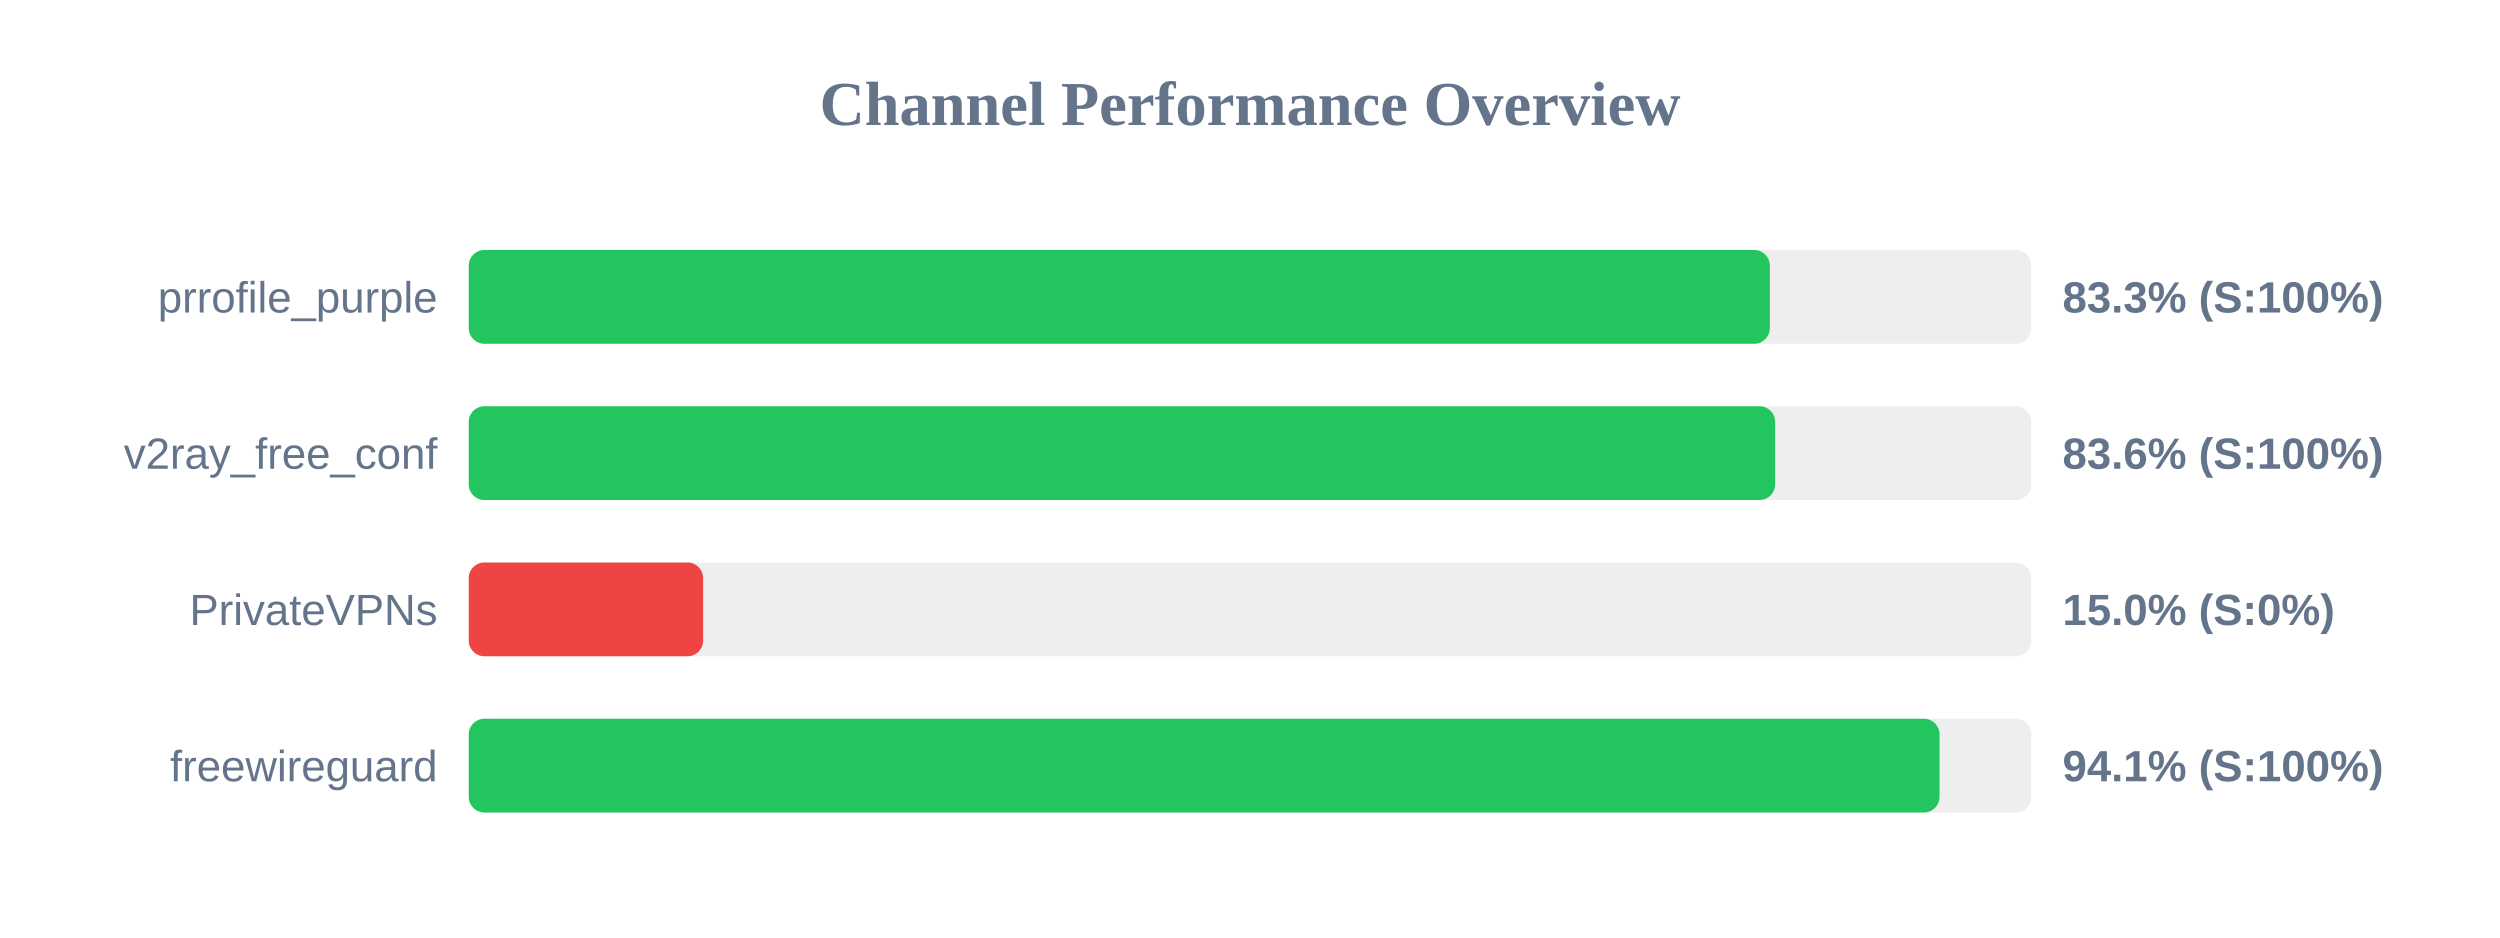
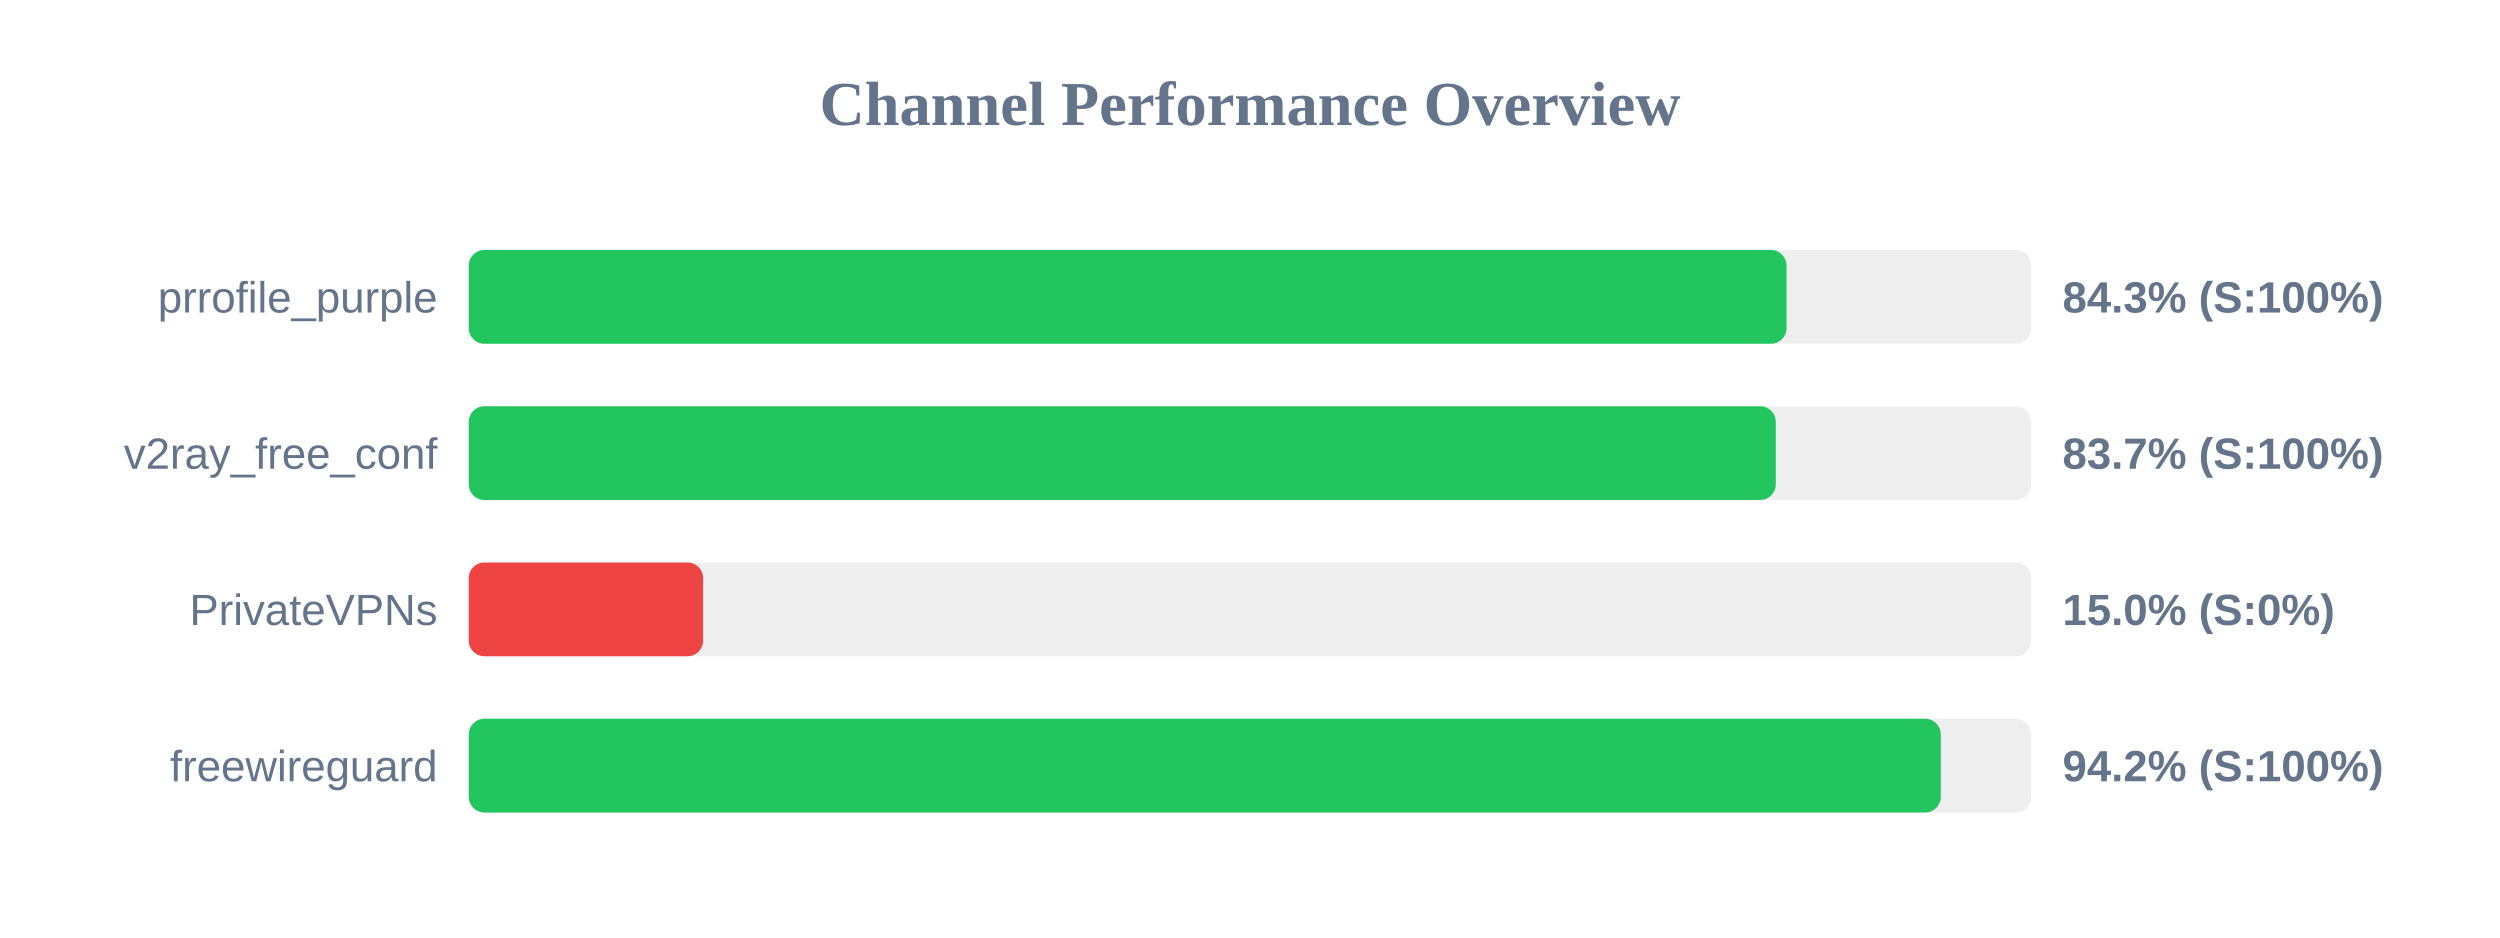
<svg xmlns="http://www.w3.org/2000/svg" width="800" height="300" version="1.1">
  <style>
        .row { font: 14px Arial; fill: #64748b; }
        .score { font: bold 14px Arial; fill: #64748b; }
    </style>
  <text x="400" y="40" text-anchor="middle" font-size="20px" font-weight="bold" fill="#64748b">Channel Performance Overview</text>
  <rect x="150" y="80" width="500" height="30" fill="#eee" rx="5" />
-   <rect x="150" y="80" width="416.35" height="30" fill="#22c55e" rx="5" />
+   <rect x="150" y="80" width="421.7" height="30" fill="#22c55e" rx="5" />
  <text x="140" y="100" text-anchor="end" class="row">prrofile_purple</text>
-   <text x="660" y="100" text-anchor="start" class="score">83.3% (S:100%)</text>
+   <text x="660" y="100" text-anchor="start" class="score">84.3% (S:100%)</text>
  <rect x="150" y="130" width="500" height="30" fill="#eee" rx="5" />
-   <rect x="150" y="130" width="418.05" height="30" fill="#22c55e" rx="5" />
+   <rect x="150" y="130" width="418.25" height="30" fill="#22c55e" rx="5" />
  <text x="140" y="150" text-anchor="end" class="row">v2ray_free_conf</text>
-   <text x="660" y="150" text-anchor="start" class="score">83.6% (S:100%)</text>
+   <text x="660" y="150" text-anchor="start" class="score">83.7% (S:100%)</text>
  <rect x="150" y="180" width="500" height="30" fill="#eee" rx="5" />
  <rect x="150" y="180" width="75.0" height="30" fill="#ef4444" rx="5" />
  <text x="140" y="200" text-anchor="end" class="row">PrivateVPNs</text>
  <text x="660" y="200" text-anchor="start" class="score">15.0% (S:0%)</text>
  <rect x="150" y="230" width="500" height="30" fill="#eee" rx="5" />
-   <rect x="150" y="230" width="470.65" height="30" fill="#22c55e" rx="5" />
+   <rect x="150" y="230" width="471.05" height="30" fill="#22c55e" rx="5" />
  <text x="140" y="250" text-anchor="end" class="row">freewireguard</text>
-   <text x="660" y="250" text-anchor="start" class="score">94.1% (S:100%)</text>
+   <text x="660" y="250" text-anchor="start" class="score">94.2% (S:100%)</text>
</svg>
